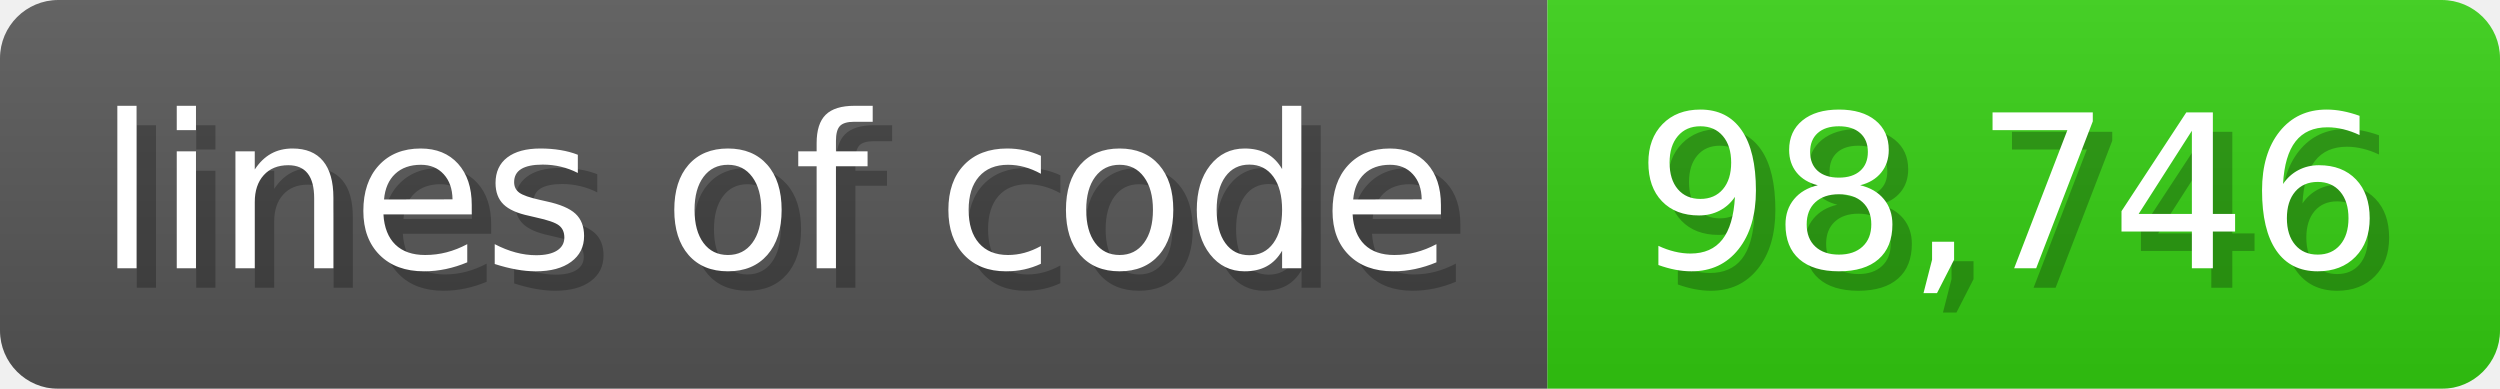
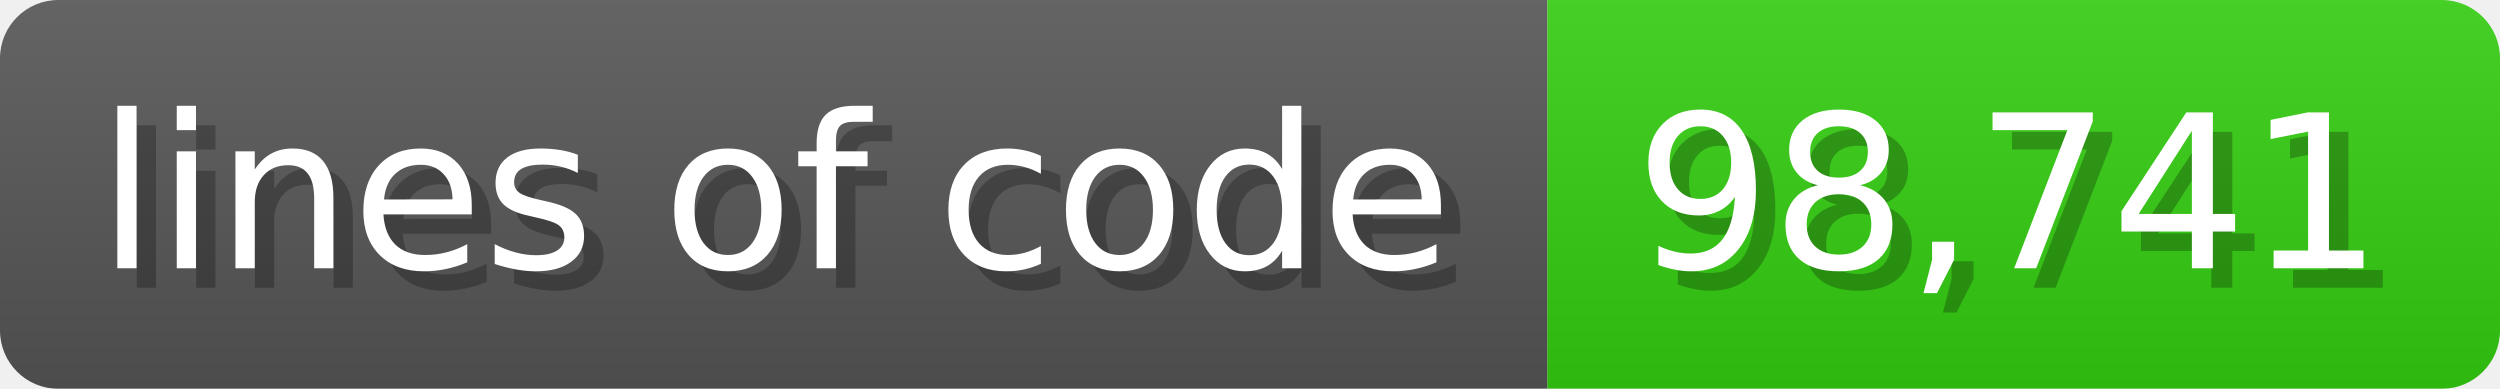
<svg xmlns="http://www.w3.org/2000/svg" width="128.6" height="20" viewBox="0 0 1286 200">
  <linearGradient id="a" x2="0" y2="100%">
    <stop offset="0" stop-opacity=".1" stop-color="#EEE" />
    <stop offset="1" stop-opacity=".1" />
  </linearGradient>
  <mask id="m">
    <rect width="1286" height="200" rx="30" fill="#FFF" />
  </mask>
  <g mask="url(#m)">
    <rect width="796" height="200" fill="#555" />
    <rect width="490" height="200" fill="#3C1" x="796" />
    <rect width="1286" height="200" fill="url(#a)" />
  </g>
  <g fill="#fff" text-anchor="start" font-family="Verdana,DejaVu Sans,sans-serif" font-size="110">
    <text x="60" y="148" textLength="696" fill="#000" opacity="0.25">lines of code</text>
    <text x="50" y="138" textLength="696">lines of code</text>
-     <text x="851" y="148" textLength="390" fill="#000" opacity="0.25">98,746</text>
-     <text x="841" y="138" textLength="390">98,746</text>
+     <text x="851" y="148" textLength="390" fill="#000" opacity="0.25">98,741</text>
+     <text x="841" y="138" textLength="390">98,741</text>
  </g>
</svg>
